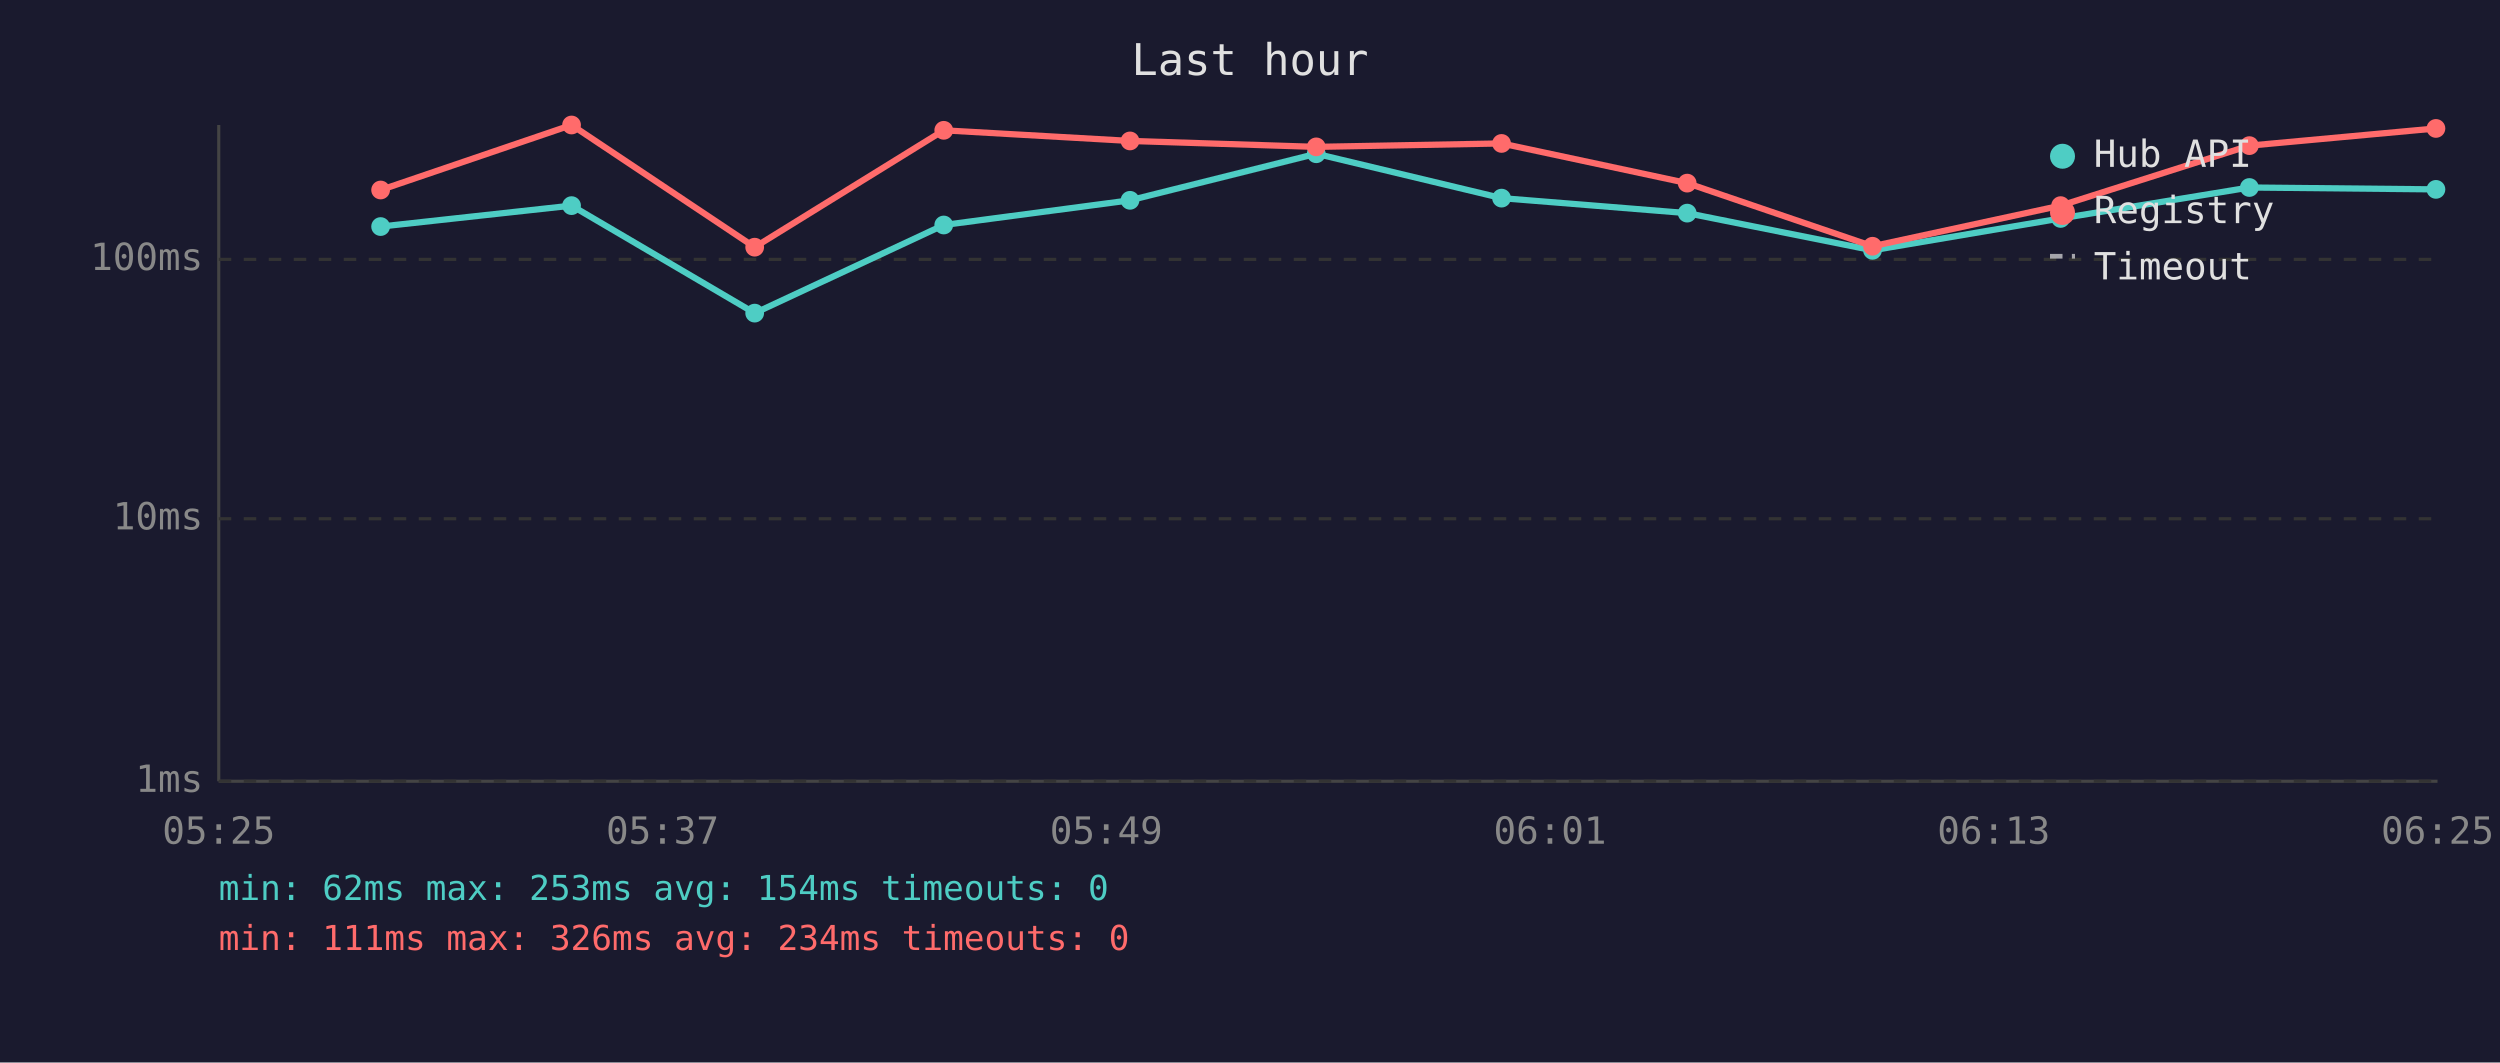
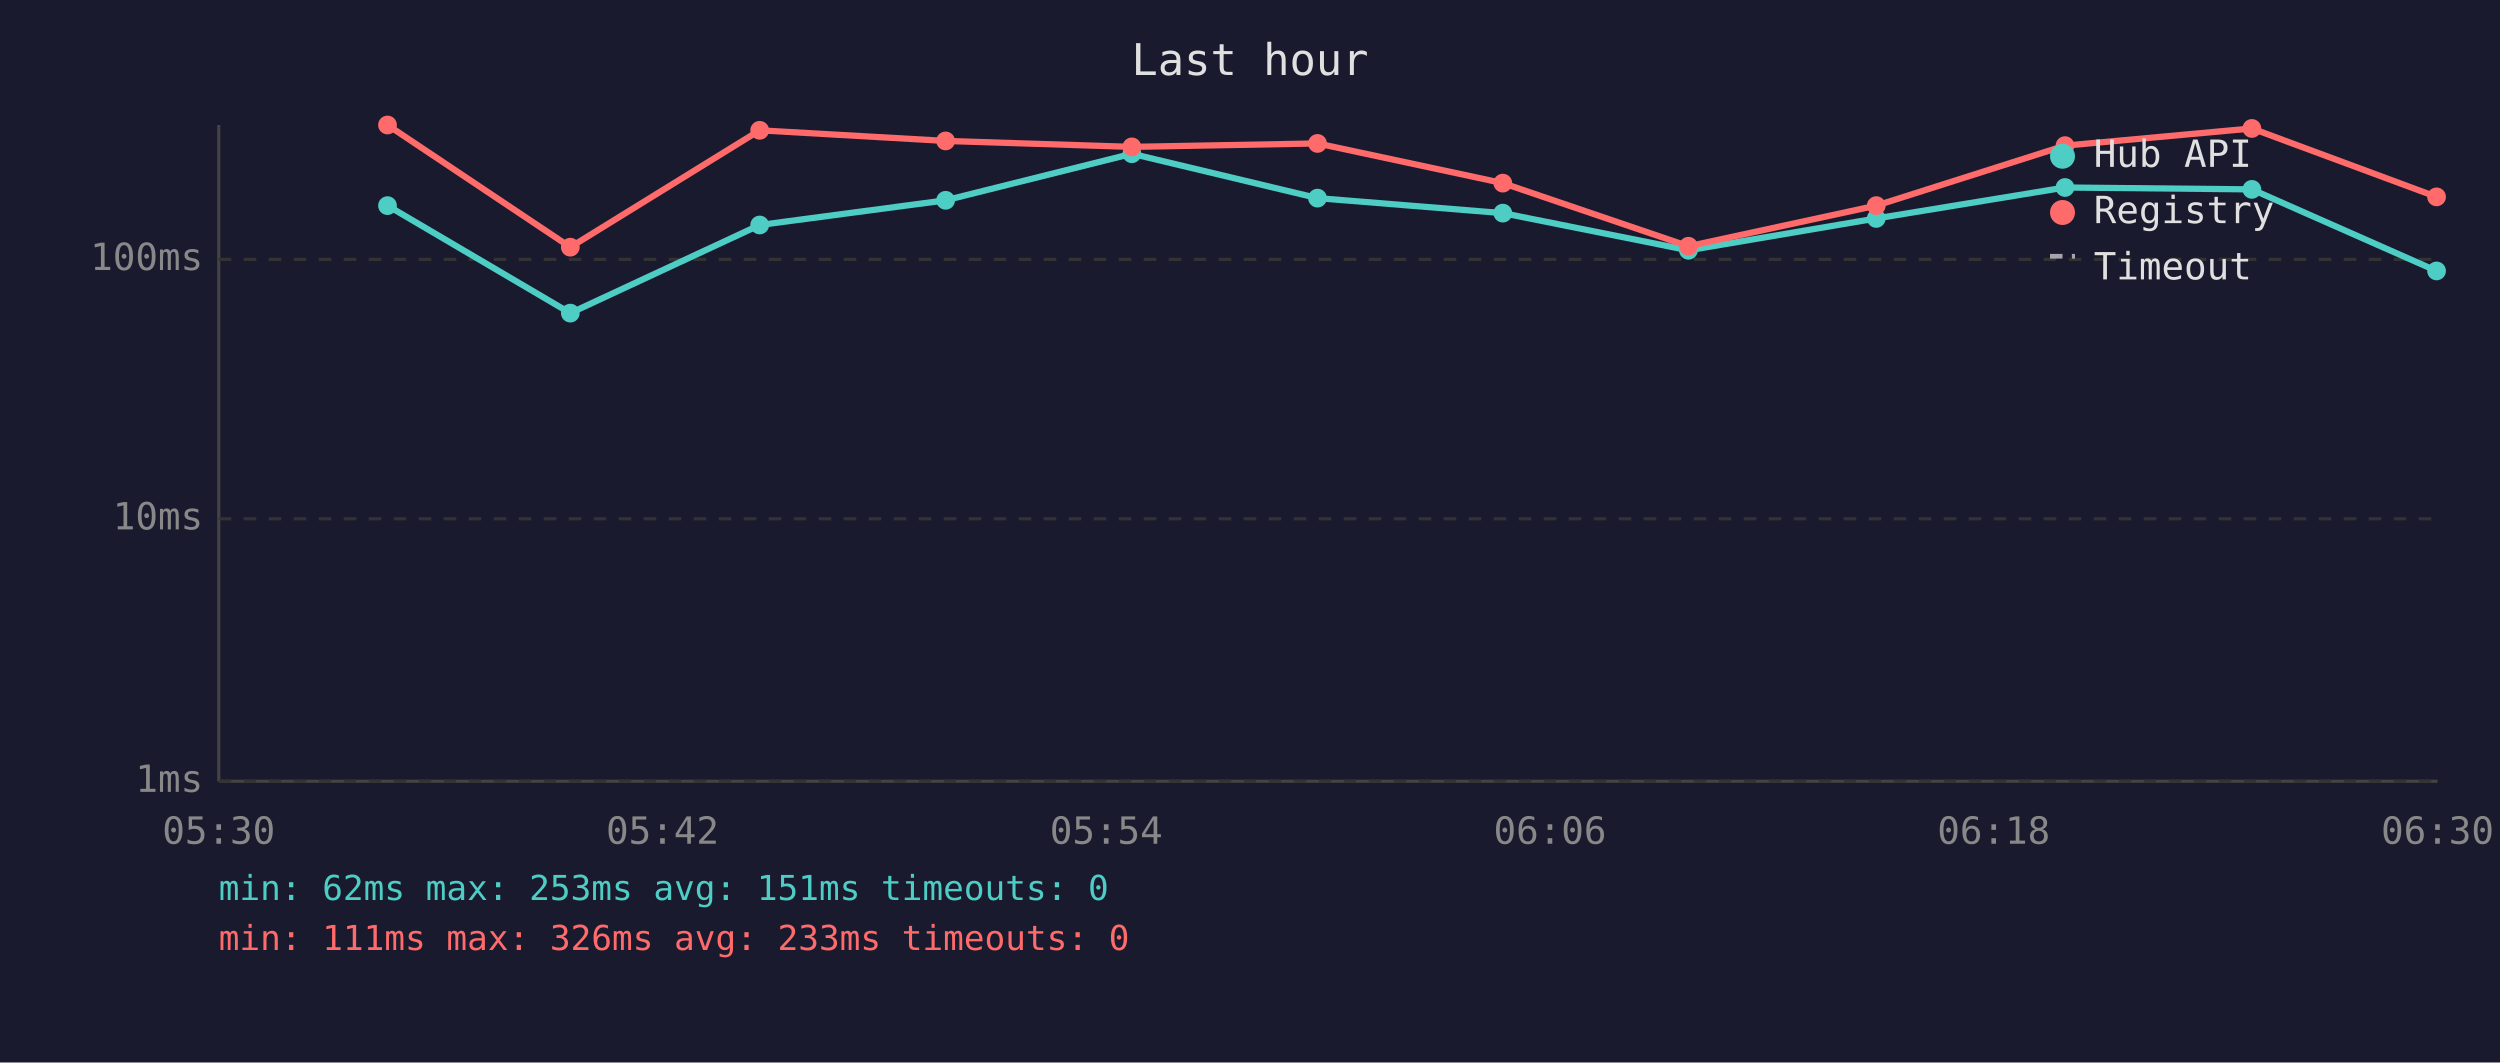
<svg xmlns="http://www.w3.org/2000/svg" viewBox="0 0 800 340" font-family="monospace" font-size="12">
  <rect width="800" height="340" fill="#1a1a2e" />
  <text x="400" y="24" fill="#e0e0e0" font-size="14" text-anchor="middle">Last hour</text>
  <line x1="70" y1="40" x2="70" y2="250" stroke="#444" stroke-width="1" />
  <line x1="70" y1="250" x2="780" y2="250" stroke="#444" stroke-width="1" />
  <line x1="70" y1="250" x2="780" y2="250" stroke="#333" stroke-width="1" stroke-dasharray="4" />
  <text x="65" y="250" fill="#888" text-anchor="end" dominant-baseline="middle">1ms</text>
  <line x1="70" y1="166" x2="780" y2="166" stroke="#333" stroke-width="1" stroke-dasharray="4" />
  <text x="65" y="166" fill="#888" text-anchor="end" dominant-baseline="middle">10ms</text>
  <line x1="70" y1="83" x2="780" y2="83" stroke="#333" stroke-width="1" stroke-dasharray="4" />
  <text x="65" y="83" fill="#888" text-anchor="end" dominant-baseline="middle">100ms</text>
-   <text x="70" y="270" fill="#888" text-anchor="middle">05:25</text>
-   <text x="212" y="270" fill="#888" text-anchor="middle">05:37</text>
-   <text x="354" y="270" fill="#888" text-anchor="middle">05:49</text>
-   <text x="496" y="270" fill="#888" text-anchor="middle">06:01</text>
-   <text x="638" y="270" fill="#888" text-anchor="middle">06:13</text>
-   <text x="780" y="270" fill="#888" text-anchor="middle">06:25</text>
-   <polyline points="121.8,72.5 182.9,65.8 241.5,100.2 302.0,72.0 361.6,64.1 421.2,49.2 480.5,63.4 539.9,68.2 599.2,80.1 659.4,69.9 719.8,60.0 779.5,60.6" fill="none" stroke="#4ecdc4" stroke-width="2" opacity="1" />
-   <circle cx="121.8" cy="72.5" r="3" fill="#4ecdc4" />
-   <circle cx="182.9" cy="65.8" r="3" fill="#4ecdc4" />
-   <circle cx="241.5" cy="100.2" r="3" fill="#4ecdc4" />
-   <circle cx="302.0" cy="72.0" r="3" fill="#4ecdc4" />
-   <circle cx="361.6" cy="64.1" r="3" fill="#4ecdc4" />
-   <circle cx="421.2" cy="49.2" r="3" fill="#4ecdc4" />
-   <circle cx="480.5" cy="63.4" r="3" fill="#4ecdc4" />
-   <circle cx="539.9" cy="68.2" r="3" fill="#4ecdc4" />
-   <circle cx="599.2" cy="80.1" r="3" fill="#4ecdc4" />
-   <circle cx="659.4" cy="69.9" r="3" fill="#4ecdc4" />
-   <circle cx="719.8" cy="60.0" r="3" fill="#4ecdc4" />
-   <circle cx="779.5" cy="60.6" r="3" fill="#4ecdc4" />
-   <polyline points="121.8,60.8 182.9,40.0 241.5,79.1 302.0,41.7 361.6,45.1 421.2,47.0 480.5,45.9 539.9,58.6 599.2,78.8 659.4,65.8 719.8,46.6 779.5,41.1" fill="none" stroke="#ff6b6b" stroke-width="2" opacity="1" />
-   <circle cx="121.8" cy="60.8" r="3" fill="#ff6b6b" />
-   <circle cx="182.9" cy="40.0" r="3" fill="#ff6b6b" />
-   <circle cx="241.5" cy="79.1" r="3" fill="#ff6b6b" />
-   <circle cx="302.0" cy="41.7" r="3" fill="#ff6b6b" />
-   <circle cx="361.6" cy="45.1" r="3" fill="#ff6b6b" />
-   <circle cx="421.2" cy="47.0" r="3" fill="#ff6b6b" />
-   <circle cx="480.5" cy="45.9" r="3" fill="#ff6b6b" />
-   <circle cx="539.9" cy="58.6" r="3" fill="#ff6b6b" />
-   <circle cx="599.2" cy="78.8" r="3" fill="#ff6b6b" />
-   <circle cx="659.4" cy="65.8" r="3" fill="#ff6b6b" />
-   <circle cx="719.8" cy="46.6" r="3" fill="#ff6b6b" />
-   <circle cx="779.5" cy="41.1" r="3" fill="#ff6b6b" />
+   <text x="70" y="270" fill="#888" text-anchor="middle">05:30</text>
+   <text x="212" y="270" fill="#888" text-anchor="middle">05:42</text>
+   <text x="354" y="270" fill="#888" text-anchor="middle">05:54</text>
+   <text x="496" y="270" fill="#888" text-anchor="middle">06:06</text>
+   <text x="638" y="270" fill="#888" text-anchor="middle">06:18</text>
+   <text x="780" y="270" fill="#888" text-anchor="middle">06:30</text>
+   <polyline points="124.0,65.8 182.5,100.2 243.1,72.0 302.6,64.1 362.2,49.2 421.6,63.4 480.9,68.2 540.3,80.1 600.4,69.9 660.8,60.0 720.6,60.6 779.7,86.7" fill="none" stroke="#4ecdc4" stroke-width="2" opacity="1" />
+   <circle cx="124.0" cy="65.8" r="3" fill="#4ecdc4" />
+   <circle cx="182.5" cy="100.2" r="3" fill="#4ecdc4" />
+   <circle cx="243.1" cy="72.0" r="3" fill="#4ecdc4" />
+   <circle cx="302.6" cy="64.1" r="3" fill="#4ecdc4" />
+   <circle cx="362.2" cy="49.2" r="3" fill="#4ecdc4" />
+   <circle cx="421.6" cy="63.4" r="3" fill="#4ecdc4" />
+   <circle cx="480.9" cy="68.2" r="3" fill="#4ecdc4" />
+   <circle cx="540.3" cy="80.1" r="3" fill="#4ecdc4" />
+   <circle cx="600.4" cy="69.9" r="3" fill="#4ecdc4" />
+   <circle cx="660.8" cy="60.0" r="3" fill="#4ecdc4" />
+   <circle cx="720.6" cy="60.6" r="3" fill="#4ecdc4" />
+   <circle cx="779.7" cy="86.7" r="3" fill="#4ecdc4" />
+   <polyline points="124.0,40.0 182.5,79.1 243.1,41.7 302.6,45.1 362.2,47.0 421.6,45.9 480.9,58.6 540.3,78.8 600.4,65.8 660.8,46.6 720.6,41.1 779.7,63.0" fill="none" stroke="#ff6b6b" stroke-width="2" opacity="1" />
+   <circle cx="124.0" cy="40.0" r="3" fill="#ff6b6b" />
+   <circle cx="182.5" cy="79.1" r="3" fill="#ff6b6b" />
+   <circle cx="243.1" cy="41.7" r="3" fill="#ff6b6b" />
+   <circle cx="302.6" cy="45.1" r="3" fill="#ff6b6b" />
+   <circle cx="362.2" cy="47.0" r="3" fill="#ff6b6b" />
+   <circle cx="421.6" cy="45.9" r="3" fill="#ff6b6b" />
+   <circle cx="480.9" cy="58.6" r="3" fill="#ff6b6b" />
+   <circle cx="540.3" cy="78.8" r="3" fill="#ff6b6b" />
+   <circle cx="600.4" cy="65.8" r="3" fill="#ff6b6b" />
+   <circle cx="660.8" cy="46.6" r="3" fill="#ff6b6b" />
+   <circle cx="720.6" cy="41.1" r="3" fill="#ff6b6b" />
+   <circle cx="779.7" cy="63.0" r="3" fill="#ff6b6b" />
  <circle cx="660" cy="50" r="4" fill="#4ecdc4" />
  <text x="670" y="50" fill="#e0e0e0" dominant-baseline="middle">Hub API</text>
  <circle cx="660" cy="68" r="4" fill="#ff6b6b" />
  <text x="670" y="68" fill="#e0e0e0" dominant-baseline="middle">Registry</text>
  <line x1="656" y1="82" x2="664" y2="82" stroke="#e0e0e0" stroke-width="1.5" stroke-dasharray="4,3" opacity="0.7" />
  <text x="670" y="86" fill="#e0e0e0" dominant-baseline="middle">Timeout</text>
-   <text x="70" y="288" fill="#4ecdc4" font-size="11">min: 62ms  max: 253ms  avg: 154ms  timeouts: 0</text>
-   <text x="70" y="304" fill="#ff6b6b" font-size="11">min: 111ms  max: 326ms  avg: 234ms  timeouts: 0</text>
+   <text x="70" y="288" fill="#4ecdc4" font-size="11">min: 62ms  max: 253ms  avg: 151ms  timeouts: 0</text>
+   <text x="70" y="304" fill="#ff6b6b" font-size="11">min: 111ms  max: 326ms  avg: 233ms  timeouts: 0</text>
</svg>
